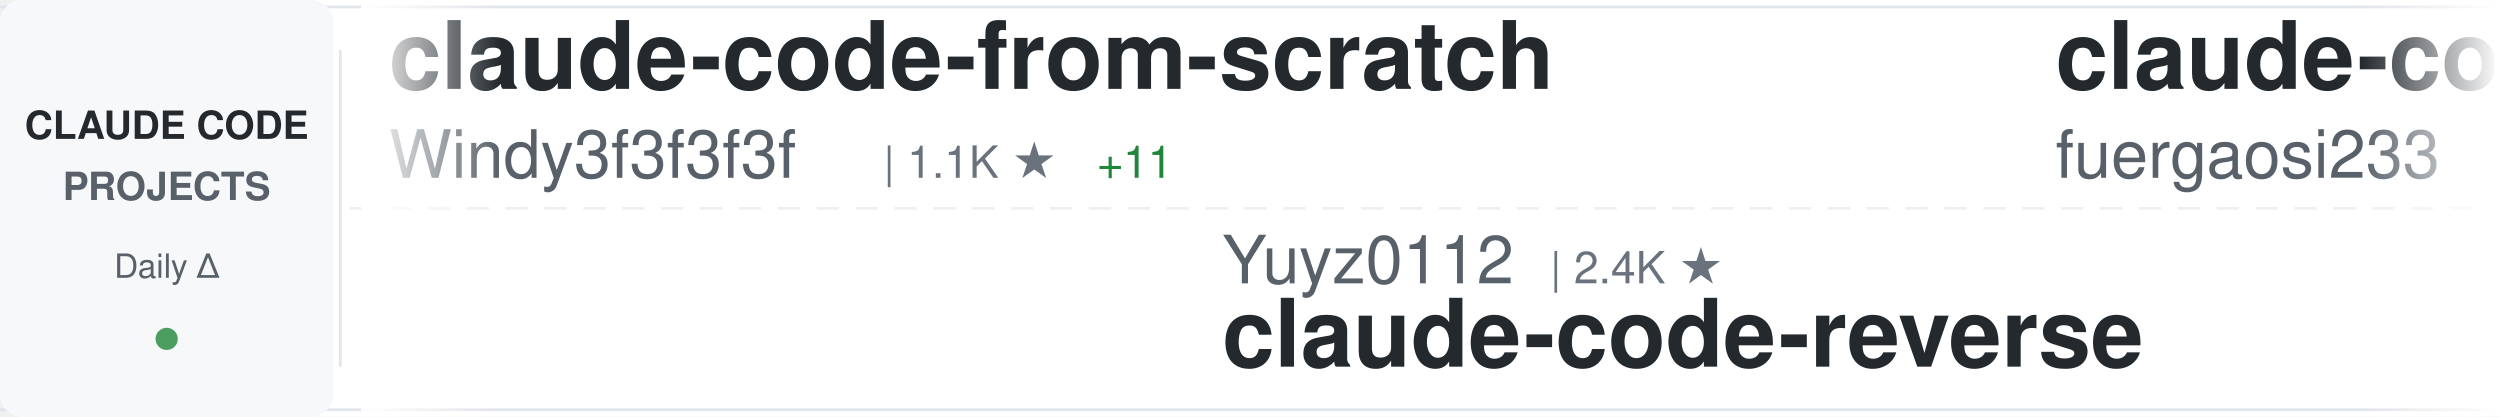
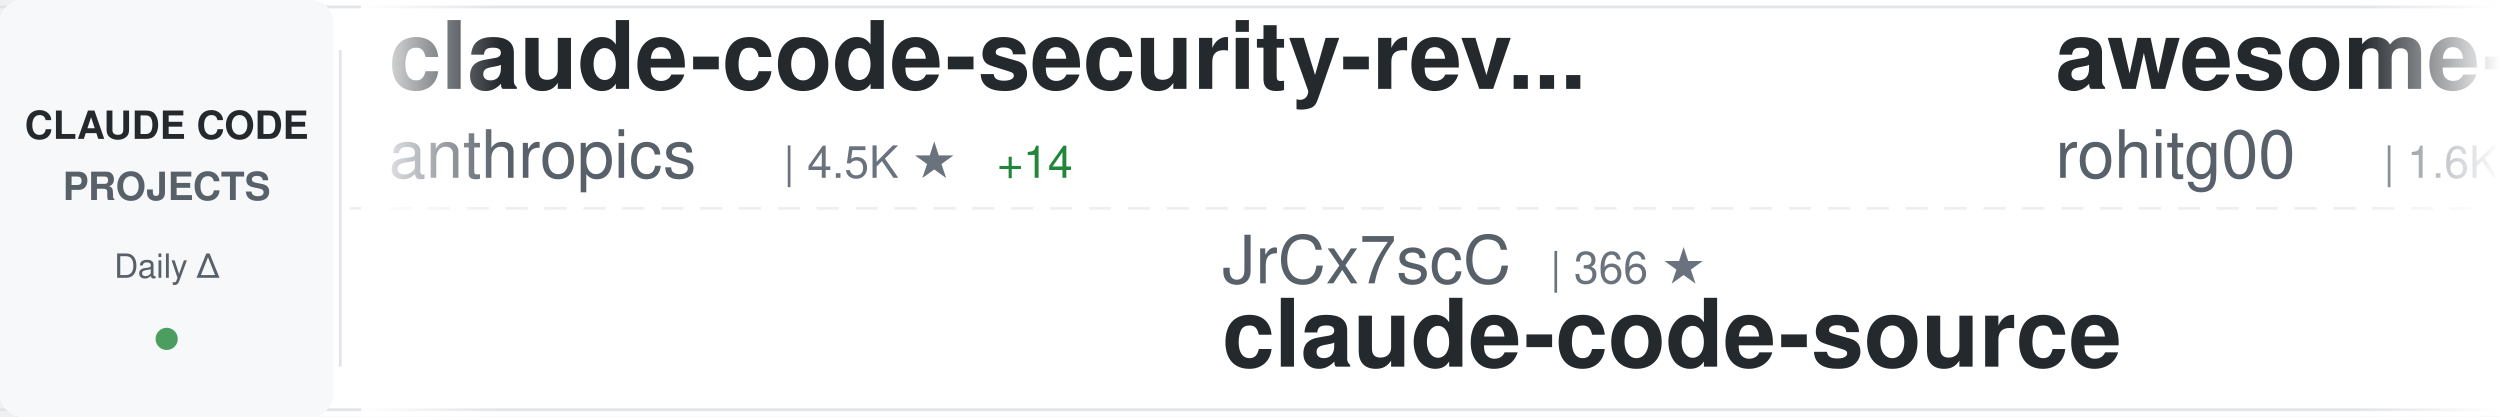
<svg xmlns="http://www.w3.org/2000/svg" width="900" height="150">
  <defs>
    <linearGradient id="awesomeLeftFade" x1="0%" y1="0%" x2="100%" y2="0%">
      <stop offset="0%" style="stop-color:#ffffff;stop-opacity:1" />
      <stop offset="100%" style="stop-color:#ffffff;stop-opacity:0" />
    </linearGradient>
    <linearGradient id="awesomeRightFade" x1="0%" y1="0%" x2="100%" y2="0%">
      <stop offset="0%" style="stop-color:#ffffff;stop-opacity:0" />
      <stop offset="100%" style="stop-color:#ffffff;stop-opacity:1" />
    </linearGradient>
  </defs>
  <rect width="900" height="150" fill="#ffffff" rx="8" />
  <rect x="0" y="2" width="900" height="1" fill="#e1e4e8" />
  <rect x="0" y="147" width="900" height="1" fill="#e1e4e8" />
  <line x1="0" y1="75" x2="900" y2="75" stroke="#e1e4e8" stroke-width="1" stroke-dasharray="8 6" opacity="0.6" />
  <rect x="0" y="0" width="120" height="150" fill="#f6f8fa" rx="8" />
  <text x="60" y="50" font-family="-apple-system, BlinkMacSystemFont, 'Segoe UI', Helvetica, Arial, sans-serif" font-size="14" font-weight="600" fill="#24292e" text-anchor="middle">CLAUDE CODE</text>
  <text x="60" y="72" font-family="-apple-system, BlinkMacSystemFont, 'Segoe UI', Helvetica, Arial, sans-serif" font-size="14" font-weight="600" fill="#586069" text-anchor="middle">PROJECTS</text>
  <text x="60" y="100" font-family="-apple-system, BlinkMacSystemFont, 'Segoe UI', Helvetica, Arial, sans-serif" font-size="12" font-weight="500" fill="#586069" text-anchor="middle">Daily Δ</text>
  <circle cx="60" cy="122" r="4" fill="#22863a" opacity="0.8" />
  <rect x="122" y="18" width="1" height="114" fill="#e1e4e8" />
  <clipPath id="awesomeTickerClip">
    <rect x="130" y="0" width="770" height="150" />
  </clipPath>
  <g clip-path="url(#awesomeTickerClip)">
    <g id="awesomeTickerItems">
      <animateTransform attributeName="transform" attributeType="XML" type="translate" from="0 0" to="-3000 0" dur="54s" repeatCount="indefinite" />
      <g transform="translate(0, 0)">
-         <text x="140" y="32" font-family="-apple-system, BlinkMacSystemFont, 'Segoe UI', Helvetica, Arial, sans-serif" font-size="34" font-weight="600" fill="#24292e">claude-code-from-scratch</text>
-         <text x="140" y="64" font-family="-apple-system, BlinkMacSystemFont, 'Segoe UI', Helvetica, Arial, sans-serif" font-size="24" font-weight="400" fill="#586069">Windy3f3f3f3f</text>
-         <text x="318" y="64" font-family="-apple-system, BlinkMacSystemFont, 'Segoe UI', Helvetica, Arial, sans-serif" font-size="16" font-weight="500" fill="#6a737d">| 1.1K ★</text>
-         <text x="395" y="64" font-family="-apple-system, BlinkMacSystemFont, 'Segoe UI', Helvetica, Arial, sans-serif" font-size="16" font-weight="500" fill="#22863a"> +11</text>
+         <text x="140" y="32" font-family="-apple-system, BlinkMacSystemFont, 'Segoe UI', Helvetica, Arial, sans-serif" font-size="34" font-weight="600" fill="#24292e">claude-code-security-rev...</text>
+         <text x="140" y="64" font-family="-apple-system, BlinkMacSystemFont, 'Segoe UI', Helvetica, Arial, sans-serif" font-size="24" font-weight="400" fill="#586069">anthropics</text>
+         <text x="282" y="64" font-family="-apple-system, BlinkMacSystemFont, 'Segoe UI', Helvetica, Arial, sans-serif" font-size="16" font-weight="500" fill="#6a737d">| 4.5K ★</text>
+         <text x="359" y="64" font-family="-apple-system, BlinkMacSystemFont, 'Segoe UI', Helvetica, Arial, sans-serif" font-size="16" font-weight="500" fill="#22863a"> +14</text>
      </g>
      <g transform="translate(300, 0)">
-         <text x="140" y="102" font-family="-apple-system, BlinkMacSystemFont, 'Segoe UI', Helvetica, Arial, sans-serif" font-size="24" font-weight="400" fill="#586069">Yuyz0112</text>
-         <text x="258" y="102" font-family="-apple-system, BlinkMacSystemFont, 'Segoe UI', Helvetica, Arial, sans-serif" font-size="16" font-weight="500" fill="#6a737d">| 2.4K ★</text>
-         <text x="140" y="132" font-family="-apple-system, BlinkMacSystemFont, 'Segoe UI', Helvetica, Arial, sans-serif" font-size="34" font-weight="600" fill="#24292e">claude-code-reverse</text>
+         <text x="140" y="102" font-family="-apple-system, BlinkMacSystemFont, 'Segoe UI', Helvetica, Arial, sans-serif" font-size="24" font-weight="400" fill="#586069">JrCx7scC</text>
+         <text x="258" y="102" font-family="-apple-system, BlinkMacSystemFont, 'Segoe UI', Helvetica, Arial, sans-serif" font-size="16" font-weight="500" fill="#6a737d">| 366 ★</text>
+         <text x="140" y="132" font-family="-apple-system, BlinkMacSystemFont, 'Segoe UI', Helvetica, Arial, sans-serif" font-size="34" font-weight="600" fill="#24292e">claude-code-source</text>
      </g>
      <g transform="translate(600, 0)">
+         <text x="140" y="32" font-family="-apple-system, BlinkMacSystemFont, 'Segoe UI', Helvetica, Arial, sans-serif" font-size="34" font-weight="600" fill="#24292e">awesome-claude-code-tool...</text>
+         <text x="140" y="64" font-family="-apple-system, BlinkMacSystemFont, 'Segoe UI', Helvetica, Arial, sans-serif" font-size="24" font-weight="400" fill="#586069">rohitg00</text>
+         <text x="258" y="64" font-family="-apple-system, BlinkMacSystemFont, 'Segoe UI', Helvetica, Arial, sans-serif" font-size="16" font-weight="500" fill="#6a737d">| 1.6K ★</text>
+         <text x="335" y="64" font-family="-apple-system, BlinkMacSystemFont, 'Segoe UI', Helvetica, Arial, sans-serif" font-size="16" font-weight="500" fill="#22863a"> +7</text>
+       </g>
+       <g transform="translate(900, 0)">
+         <text x="140" y="102" font-family="-apple-system, BlinkMacSystemFont, 'Segoe UI', Helvetica, Arial, sans-serif" font-size="24" font-weight="400" fill="#586069">LING71671</text>
+         <text x="270" y="102" font-family="-apple-system, BlinkMacSystemFont, 'Segoe UI', Helvetica, Arial, sans-serif" font-size="16" font-weight="500" fill="#6a737d">| 810 ★</text>
+         <text x="338" y="102" font-family="-apple-system, BlinkMacSystemFont, 'Segoe UI', Helvetica, Arial, sans-serif" font-size="16" font-weight="500" fill="#22863a"> +3</text>
+         <text x="140" y="132" font-family="-apple-system, BlinkMacSystemFont, 'Segoe UI', Helvetica, Arial, sans-serif" font-size="34" font-weight="600" fill="#24292e">Open-ClaudeCode</text>
+       </g>
+       <g transform="translate(1200, 0)">
        <text x="140" y="32" font-family="-apple-system, BlinkMacSystemFont, 'Segoe UI', Helvetica, Arial, sans-serif" font-size="34" font-weight="600" fill="#24292e">claude-code-proxy</text>
        <text x="140" y="64" font-family="-apple-system, BlinkMacSystemFont, 'Segoe UI', Helvetica, Arial, sans-serif" font-size="24" font-weight="400" fill="#586069">fuergaosi233</text>
        <text x="306" y="64" font-family="-apple-system, BlinkMacSystemFont, 'Segoe UI', Helvetica, Arial, sans-serif" font-size="16" font-weight="500" fill="#6a737d">| 2.6K ★</text>
-         <text x="383" y="64" font-family="-apple-system, BlinkMacSystemFont, 'Segoe UI', Helvetica, Arial, sans-serif" font-size="16" font-weight="500" fill="#22863a"> +7</text>
-       </g>
-       <g transform="translate(900, 0)">
-         <text x="140" y="102" font-family="-apple-system, BlinkMacSystemFont, 'Segoe UI', Helvetica, Arial, sans-serif" font-size="24" font-weight="400" fill="#586069">Piebald-AI</text>
-         <text x="282" y="102" font-family="-apple-system, BlinkMacSystemFont, 'Segoe UI', Helvetica, Arial, sans-serif" font-size="16" font-weight="500" fill="#6a737d">| 10.0K ★</text>
-         <text x="368" y="102" font-family="-apple-system, BlinkMacSystemFont, 'Segoe UI', Helvetica, Arial, sans-serif" font-size="16" font-weight="500" fill="#22863a"> +44</text>
-         <text x="140" y="132" font-family="-apple-system, BlinkMacSystemFont, 'Segoe UI', Helvetica, Arial, sans-serif" font-size="34" font-weight="600" fill="#24292e">claude-code-system-promp...</text>
-       </g>
-       <g transform="translate(1200, 0)">
-         <text x="140" y="32" font-family="-apple-system, BlinkMacSystemFont, 'Segoe UI', Helvetica, Arial, sans-serif" font-size="34" font-weight="600" fill="#24292e">Open-ClaudeCode</text>
-         <text x="140" y="64" font-family="-apple-system, BlinkMacSystemFont, 'Segoe UI', Helvetica, Arial, sans-serif" font-size="24" font-weight="400" fill="#586069">LING71671</text>
-         <text x="270" y="64" font-family="-apple-system, BlinkMacSystemFont, 'Segoe UI', Helvetica, Arial, sans-serif" font-size="16" font-weight="500" fill="#6a737d">| 809 ★</text>
-         <text x="338" y="64" font-family="-apple-system, BlinkMacSystemFont, 'Segoe UI', Helvetica, Arial, sans-serif" font-size="16" font-weight="500" fill="#22863a"> +2</text>
+         <text x="383" y="64" font-family="-apple-system, BlinkMacSystemFont, 'Segoe UI', Helvetica, Arial, sans-serif" font-size="16" font-weight="500" fill="#22863a"> +4</text>
      </g>
      <g transform="translate(1500, 0)">
-         <text x="140" y="102" font-family="-apple-system, BlinkMacSystemFont, 'Segoe UI', Helvetica, Arial, sans-serif" font-size="24" font-weight="400" fill="#586069">carlvellotti</text>
-         <text x="306" y="102" font-family="-apple-system, BlinkMacSystemFont, 'Segoe UI', Helvetica, Arial, sans-serif" font-size="16" font-weight="500" fill="#6a737d">| 2.0K ★</text>
-         <text x="383" y="102" font-family="-apple-system, BlinkMacSystemFont, 'Segoe UI', Helvetica, Arial, sans-serif" font-size="16" font-weight="500" fill="#22863a"> +2</text>
-         <text x="140" y="132" font-family="-apple-system, BlinkMacSystemFont, 'Segoe UI', Helvetica, Arial, sans-serif" font-size="34" font-weight="600" fill="#24292e">claude-code-pm-course</text>
+         <text x="140" y="102" font-family="-apple-system, BlinkMacSystemFont, 'Segoe UI', Helvetica, Arial, sans-serif" font-size="24" font-weight="400" fill="#586069">edmund-io</text>
+         <text x="270" y="102" font-family="-apple-system, BlinkMacSystemFont, 'Segoe UI', Helvetica, Arial, sans-serif" font-size="16" font-weight="500" fill="#6a737d">| 1.4K ★</text>
+         <text x="140" y="132" font-family="-apple-system, BlinkMacSystemFont, 'Segoe UI', Helvetica, Arial, sans-serif" font-size="34" font-weight="600" fill="#24292e">edmunds-claude-code</text>
      </g>
      <g transform="translate(1800, 0)">
-         <text x="140" y="32" font-family="-apple-system, BlinkMacSystemFont, 'Segoe UI', Helvetica, Arial, sans-serif" font-size="34" font-weight="600" fill="#24292e">Claude-Code-x-OpenClaw-G...</text>
-         <text x="140" y="64" font-family="-apple-system, BlinkMacSystemFont, 'Segoe UI', Helvetica, Arial, sans-serif" font-size="24" font-weight="400" fill="#586069">KimYx0207</text>
-         <text x="270" y="64" font-family="-apple-system, BlinkMacSystemFont, 'Segoe UI', Helvetica, Arial, sans-serif" font-size="16" font-weight="500" fill="#6a737d">| 3.7K ★</text>
-         <text x="347" y="64" font-family="-apple-system, BlinkMacSystemFont, 'Segoe UI', Helvetica, Arial, sans-serif" font-size="16" font-weight="500" fill="#22863a"> +26</text>
+         <text x="140" y="32" font-family="-apple-system, BlinkMacSystemFont, 'Segoe UI', Helvetica, Arial, sans-serif" font-size="34" font-weight="600" fill="#24292e">claude-code-system-promp...</text>
+         <text x="140" y="64" font-family="-apple-system, BlinkMacSystemFont, 'Segoe UI', Helvetica, Arial, sans-serif" font-size="24" font-weight="400" fill="#586069">Piebald-AI</text>
+         <text x="282" y="64" font-family="-apple-system, BlinkMacSystemFont, 'Segoe UI', Helvetica, Arial, sans-serif" font-size="16" font-weight="500" fill="#6a737d">| 10.0K ★</text>
+         <text x="368" y="64" font-family="-apple-system, BlinkMacSystemFont, 'Segoe UI', Helvetica, Arial, sans-serif" font-size="16" font-weight="500" fill="#22863a"> +43</text>
      </g>
      <g transform="translate(2100, 0)">
        <text x="140" y="102" font-family="-apple-system, BlinkMacSystemFont, 'Segoe UI', Helvetica, Arial, sans-serif" font-size="24" font-weight="400" fill="#586069">anthropics</text>
-         <text x="282" y="102" font-family="-apple-system, BlinkMacSystemFont, 'Segoe UI', Helvetica, Arial, sans-serif" font-size="16" font-weight="500" fill="#6a737d">| 4.5K ★</text>
-         <text x="359" y="102" font-family="-apple-system, BlinkMacSystemFont, 'Segoe UI', Helvetica, Arial, sans-serif" font-size="16" font-weight="500" fill="#22863a"> +17</text>
-         <text x="140" y="132" font-family="-apple-system, BlinkMacSystemFont, 'Segoe UI', Helvetica, Arial, sans-serif" font-size="34" font-weight="600" fill="#24292e">claude-code-security-rev...</text>
+         <text x="282" y="102" font-family="-apple-system, BlinkMacSystemFont, 'Segoe UI', Helvetica, Arial, sans-serif" font-size="16" font-weight="500" fill="#6a737d">| 129.2K ★</text>
+         <text x="377" y="102" font-family="-apple-system, BlinkMacSystemFont, 'Segoe UI', Helvetica, Arial, sans-serif" font-size="16" font-weight="500" fill="#22863a"> +606</text>
+         <text x="140" y="132" font-family="-apple-system, BlinkMacSystemFont, 'Segoe UI', Helvetica, Arial, sans-serif" font-size="34" font-weight="600" fill="#24292e">skills</text>
      </g>
      <g transform="translate(2400, 0)">
-         <text x="140" y="32" font-family="-apple-system, BlinkMacSystemFont, 'Segoe UI', Helvetica, Arial, sans-serif" font-size="34" font-weight="600" fill="#24292e">edmunds-claude-code</text>
-         <text x="140" y="64" font-family="-apple-system, BlinkMacSystemFont, 'Segoe UI', Helvetica, Arial, sans-serif" font-size="24" font-weight="400" fill="#586069">edmund-io</text>
-         <text x="270" y="64" font-family="-apple-system, BlinkMacSystemFont, 'Segoe UI', Helvetica, Arial, sans-serif" font-size="16" font-weight="500" fill="#6a737d">| 1.4K ★</text>
+         <text x="140" y="32" font-family="-apple-system, BlinkMacSystemFont, 'Segoe UI', Helvetica, Arial, sans-serif" font-size="34" font-weight="600" fill="#24292e">claude-code-source</text>
+         <text x="140" y="64" font-family="-apple-system, BlinkMacSystemFont, 'Segoe UI', Helvetica, Arial, sans-serif" font-size="24" font-weight="400" fill="#586069">hangsman</text>
+         <text x="258" y="64" font-family="-apple-system, BlinkMacSystemFont, 'Segoe UI', Helvetica, Arial, sans-serif" font-size="16" font-weight="500" fill="#6a737d">| 769 ★</text>
+         <text x="326" y="64" font-family="-apple-system, BlinkMacSystemFont, 'Segoe UI', Helvetica, Arial, sans-serif" font-size="16" font-weight="500" fill="#22863a"> +3</text>
      </g>
      <g transform="translate(2700, 0)">
-         <text x="140" y="102" font-family="-apple-system, BlinkMacSystemFont, 'Segoe UI', Helvetica, Arial, sans-serif" font-size="24" font-weight="400" fill="#586069">anthropics</text>
-         <text x="282" y="102" font-family="-apple-system, BlinkMacSystemFont, 'Segoe UI', Helvetica, Arial, sans-serif" font-size="16" font-weight="500" fill="#6a737d">| 807 ★</text>
-         <text x="350" y="102" font-family="-apple-system, BlinkMacSystemFont, 'Segoe UI', Helvetica, Arial, sans-serif" font-size="16" font-weight="500" fill="#22863a"> +1</text>
-         <text x="140" y="132" font-family="-apple-system, BlinkMacSystemFont, 'Segoe UI', Helvetica, Arial, sans-serif" font-size="34" font-weight="600" fill="#24292e">claude-code-base-action</text>
+         <text x="140" y="102" font-family="-apple-system, BlinkMacSystemFont, 'Segoe UI', Helvetica, Arial, sans-serif" font-size="24" font-weight="400" fill="#586069">centminmod</text>
+         <text x="282" y="102" font-family="-apple-system, BlinkMacSystemFont, 'Segoe UI', Helvetica, Arial, sans-serif" font-size="16" font-weight="500" fill="#6a737d">| 2.3K ★</text>
+         <text x="359" y="102" font-family="-apple-system, BlinkMacSystemFont, 'Segoe UI', Helvetica, Arial, sans-serif" font-size="16" font-weight="500" fill="#22863a"> +5</text>
+         <text x="140" y="132" font-family="-apple-system, BlinkMacSystemFont, 'Segoe UI', Helvetica, Arial, sans-serif" font-size="34" font-weight="600" fill="#24292e">my-claude-code-setup</text>
      </g>
      <g transform="translate(3000, 0)">
-         <text x="140" y="32" font-family="-apple-system, BlinkMacSystemFont, 'Segoe UI', Helvetica, Arial, sans-serif" font-size="34" font-weight="600" fill="#24292e">claude-code-from-scratch</text>
-         <text x="140" y="64" font-family="-apple-system, BlinkMacSystemFont, 'Segoe UI', Helvetica, Arial, sans-serif" font-size="24" font-weight="400" fill="#586069">Windy3f3f3f3f</text>
-         <text x="318" y="64" font-family="-apple-system, BlinkMacSystemFont, 'Segoe UI', Helvetica, Arial, sans-serif" font-size="16" font-weight="500" fill="#6a737d">| 1.1K ★</text>
-         <text x="395" y="64" font-family="-apple-system, BlinkMacSystemFont, 'Segoe UI', Helvetica, Arial, sans-serif" font-size="16" font-weight="500" fill="#22863a"> +11</text>
+         <text x="140" y="32" font-family="-apple-system, BlinkMacSystemFont, 'Segoe UI', Helvetica, Arial, sans-serif" font-size="34" font-weight="600" fill="#24292e">claude-code-security-rev...</text>
+         <text x="140" y="64" font-family="-apple-system, BlinkMacSystemFont, 'Segoe UI', Helvetica, Arial, sans-serif" font-size="24" font-weight="400" fill="#586069">anthropics</text>
+         <text x="282" y="64" font-family="-apple-system, BlinkMacSystemFont, 'Segoe UI', Helvetica, Arial, sans-serif" font-size="16" font-weight="500" fill="#6a737d">| 4.5K ★</text>
+         <text x="359" y="64" font-family="-apple-system, BlinkMacSystemFont, 'Segoe UI', Helvetica, Arial, sans-serif" font-size="16" font-weight="500" fill="#22863a"> +14</text>
      </g>
      <g transform="translate(3300, 0)">
-         <text x="140" y="102" font-family="-apple-system, BlinkMacSystemFont, 'Segoe UI', Helvetica, Arial, sans-serif" font-size="24" font-weight="400" fill="#586069">Yuyz0112</text>
-         <text x="258" y="102" font-family="-apple-system, BlinkMacSystemFont, 'Segoe UI', Helvetica, Arial, sans-serif" font-size="16" font-weight="500" fill="#6a737d">| 2.4K ★</text>
-         <text x="140" y="132" font-family="-apple-system, BlinkMacSystemFont, 'Segoe UI', Helvetica, Arial, sans-serif" font-size="34" font-weight="600" fill="#24292e">claude-code-reverse</text>
+         <text x="140" y="102" font-family="-apple-system, BlinkMacSystemFont, 'Segoe UI', Helvetica, Arial, sans-serif" font-size="24" font-weight="400" fill="#586069">JrCx7scC</text>
+         <text x="258" y="102" font-family="-apple-system, BlinkMacSystemFont, 'Segoe UI', Helvetica, Arial, sans-serif" font-size="16" font-weight="500" fill="#6a737d">| 366 ★</text>
+         <text x="140" y="132" font-family="-apple-system, BlinkMacSystemFont, 'Segoe UI', Helvetica, Arial, sans-serif" font-size="34" font-weight="600" fill="#24292e">claude-code-source</text>
      </g>
      <g transform="translate(3600, 0)">
-         <text x="140" y="32" font-family="-apple-system, BlinkMacSystemFont, 'Segoe UI', Helvetica, Arial, sans-serif" font-size="34" font-weight="600" fill="#24292e">claude-code-proxy</text>
-         <text x="140" y="64" font-family="-apple-system, BlinkMacSystemFont, 'Segoe UI', Helvetica, Arial, sans-serif" font-size="24" font-weight="400" fill="#586069">fuergaosi233</text>
-         <text x="306" y="64" font-family="-apple-system, BlinkMacSystemFont, 'Segoe UI', Helvetica, Arial, sans-serif" font-size="16" font-weight="500" fill="#6a737d">| 2.6K ★</text>
-         <text x="383" y="64" font-family="-apple-system, BlinkMacSystemFont, 'Segoe UI', Helvetica, Arial, sans-serif" font-size="16" font-weight="500" fill="#22863a"> +7</text>
+         <text x="140" y="32" font-family="-apple-system, BlinkMacSystemFont, 'Segoe UI', Helvetica, Arial, sans-serif" font-size="34" font-weight="600" fill="#24292e">awesome-claude-code-tool...</text>
+         <text x="140" y="64" font-family="-apple-system, BlinkMacSystemFont, 'Segoe UI', Helvetica, Arial, sans-serif" font-size="24" font-weight="400" fill="#586069">rohitg00</text>
+         <text x="258" y="64" font-family="-apple-system, BlinkMacSystemFont, 'Segoe UI', Helvetica, Arial, sans-serif" font-size="16" font-weight="500" fill="#6a737d">| 1.6K ★</text>
+         <text x="335" y="64" font-family="-apple-system, BlinkMacSystemFont, 'Segoe UI', Helvetica, Arial, sans-serif" font-size="16" font-weight="500" fill="#22863a"> +7</text>
      </g>
      <g transform="translate(3900, 0)">
-         <text x="140" y="102" font-family="-apple-system, BlinkMacSystemFont, 'Segoe UI', Helvetica, Arial, sans-serif" font-size="24" font-weight="400" fill="#586069">Piebald-AI</text>
-         <text x="282" y="102" font-family="-apple-system, BlinkMacSystemFont, 'Segoe UI', Helvetica, Arial, sans-serif" font-size="16" font-weight="500" fill="#6a737d">| 10.0K ★</text>
-         <text x="368" y="102" font-family="-apple-system, BlinkMacSystemFont, 'Segoe UI', Helvetica, Arial, sans-serif" font-size="16" font-weight="500" fill="#22863a"> +44</text>
-         <text x="140" y="132" font-family="-apple-system, BlinkMacSystemFont, 'Segoe UI', Helvetica, Arial, sans-serif" font-size="34" font-weight="600" fill="#24292e">claude-code-system-promp...</text>
+         <text x="140" y="102" font-family="-apple-system, BlinkMacSystemFont, 'Segoe UI', Helvetica, Arial, sans-serif" font-size="24" font-weight="400" fill="#586069">LING71671</text>
+         <text x="270" y="102" font-family="-apple-system, BlinkMacSystemFont, 'Segoe UI', Helvetica, Arial, sans-serif" font-size="16" font-weight="500" fill="#6a737d">| 810 ★</text>
+         <text x="338" y="102" font-family="-apple-system, BlinkMacSystemFont, 'Segoe UI', Helvetica, Arial, sans-serif" font-size="16" font-weight="500" fill="#22863a"> +3</text>
+         <text x="140" y="132" font-family="-apple-system, BlinkMacSystemFont, 'Segoe UI', Helvetica, Arial, sans-serif" font-size="34" font-weight="600" fill="#24292e">Open-ClaudeCode</text>
      </g>
    </g>
  </g>
  <rect x="130" y="0" width="50" height="150" fill="url(#awesomeLeftFade)" />
  <rect x="850" y="0" width="50" height="150" fill="url(#awesomeRightFade)" />
</svg>
